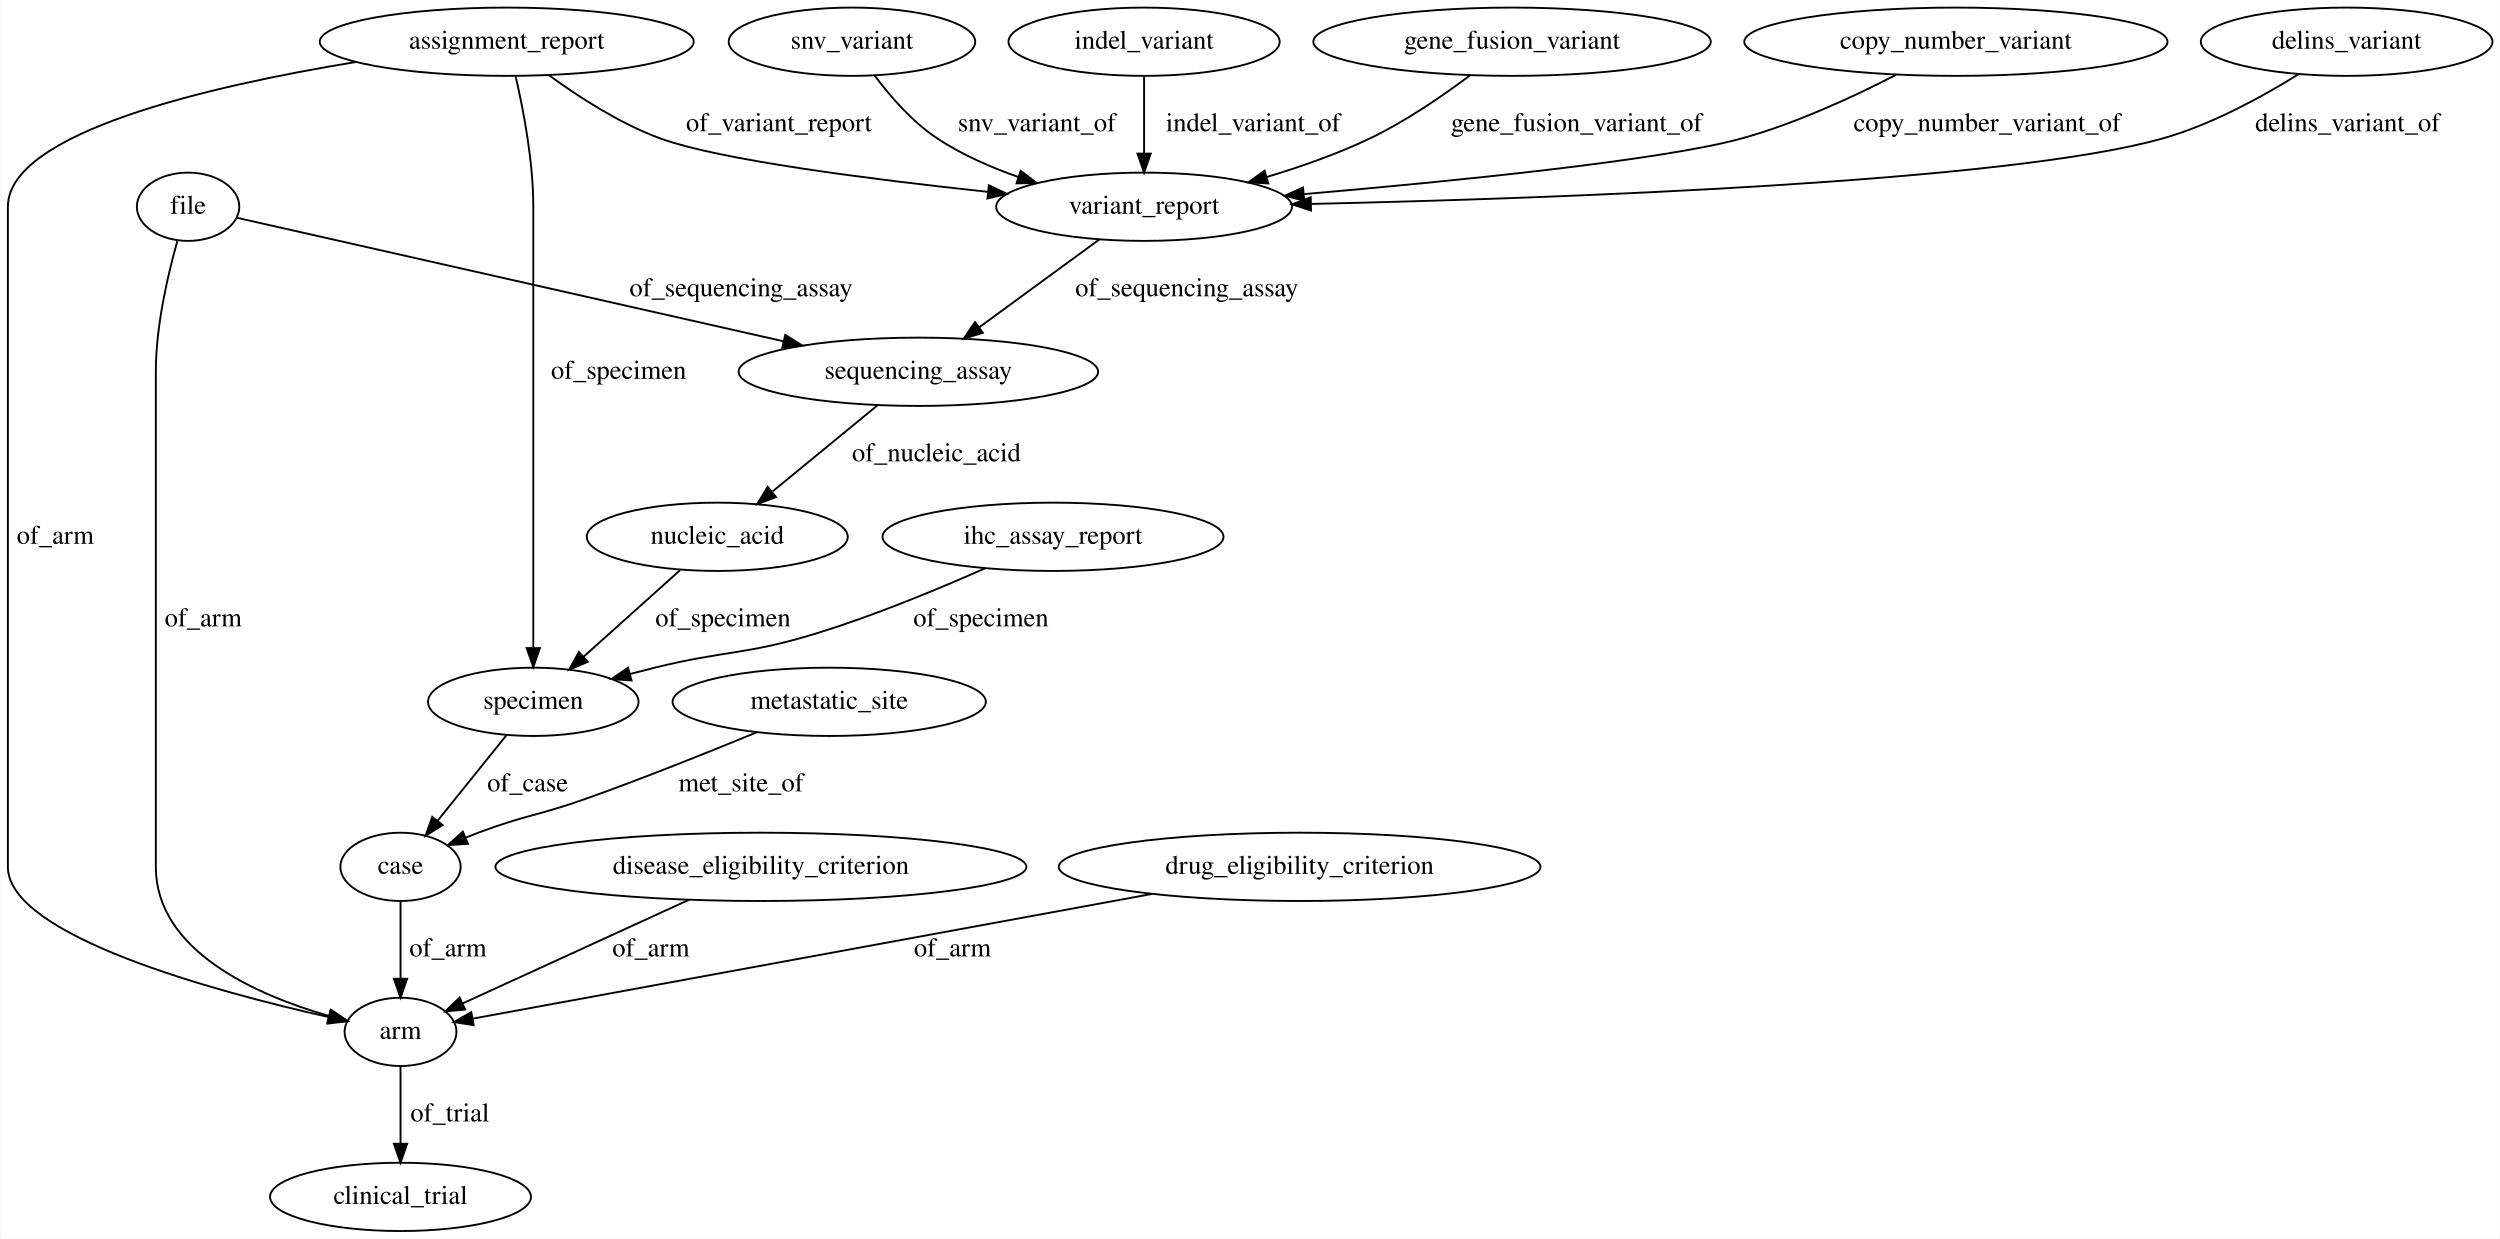
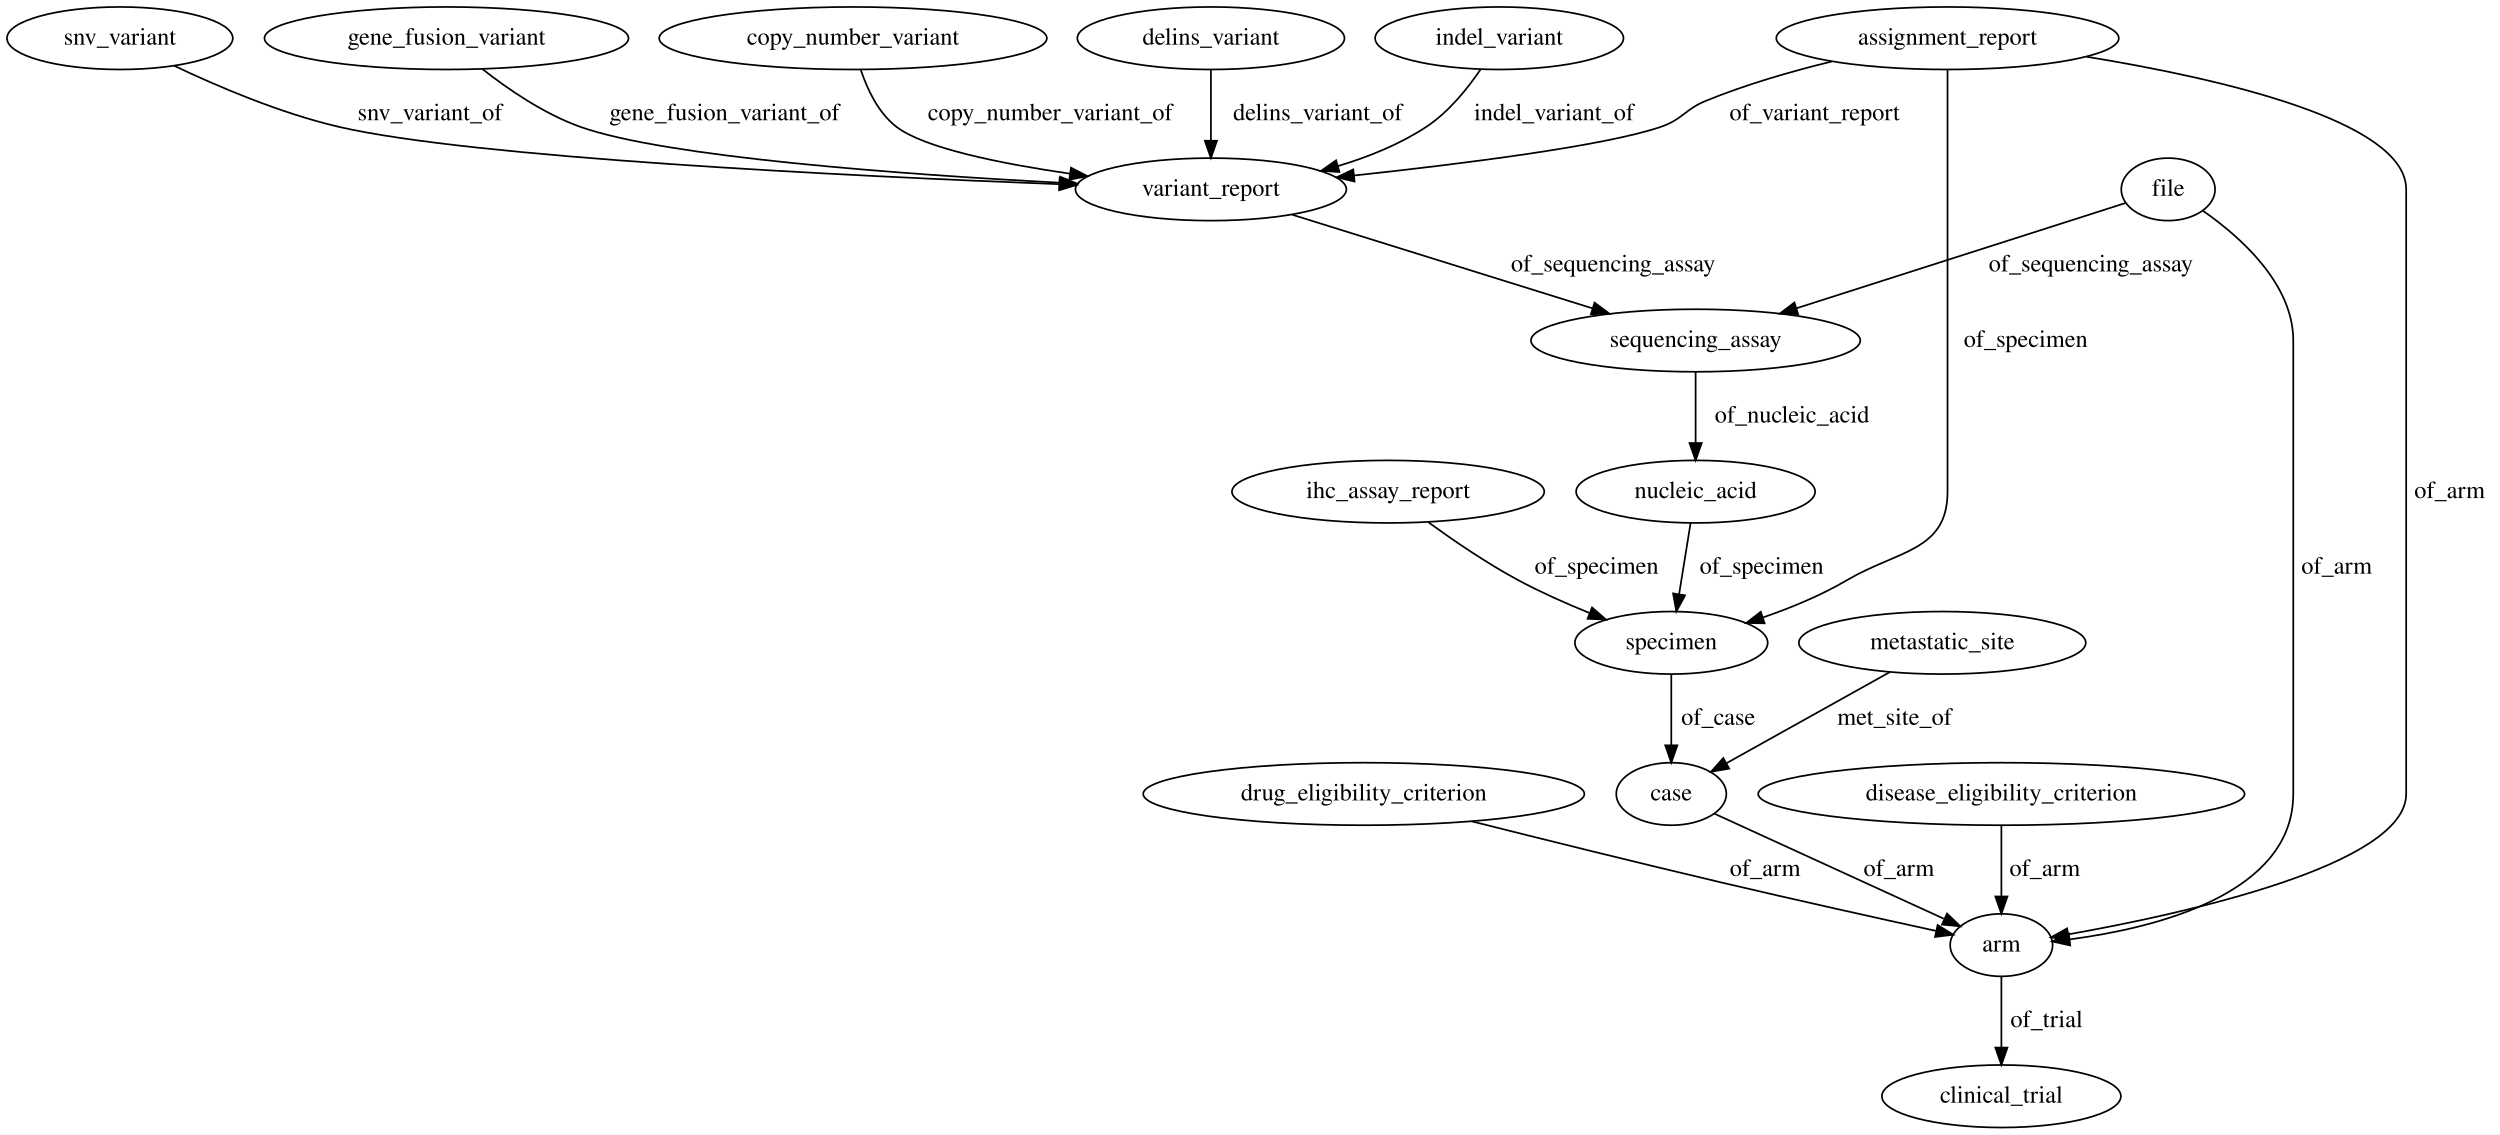
- <svg xmlns="http://www.w3.org/2000/svg" width="1318pt" height="653pt" viewBox="0.00 0.00 1317.69 653.00">
+ <svg xmlns="http://www.w3.org/2000/svg" width="1439pt" height="653pt" viewBox="0.00 0.00 1438.99 653.00">
  <g id="graph0" class="graph" transform="scale(1 1) rotate(0) translate(4 649)">
-     <polygon fill="#ffffff" stroke="transparent" points="-4,4 -4,-649 1313.693,-649 1313.693,4 -4,4" />
+     <polygon fill="#ffffff" stroke="transparent" points="-4,4 -4,-649 1434.994,-649 1434.994,4 -4,4" />
    <g id="node1" class="node">
-       <ellipse fill="none" stroke="#000000" cx="793" cy="-627" rx="104.782" ry="18" />
-       <text text-anchor="middle" x="793" y="-623.3" font-family="Times,serif" font-size="14.00" fill="#000000">gene_fusion_variant</text>
+       <ellipse fill="none" stroke="#000000" cx="692.994" cy="-540" rx="77.986" ry="18" />
+       <text text-anchor="middle" x="692.994" y="-536.3" font-family="Times,serif" font-size="14.00" fill="#000000">variant_report</text>
+     </g>
+     <g id="node13" class="node">
+       <ellipse fill="none" stroke="#000000" cx="971.994" cy="-453" rx="94.783" ry="18" />
+       <text text-anchor="middle" x="971.994" y="-449.3" font-family="Times,serif" font-size="14.00" fill="#000000">sequencing_assay</text>
+     </g>
+     <g id="edge18" class="edge">
+       <path fill="none" stroke="#000000" d="M739.693,-525.438C787.202,-510.623 860.992,-487.613 912.624,-471.513" />
+       <polygon fill="#000000" stroke="#000000" points="913.813,-474.809 922.318,-468.49 911.73,-468.126 913.813,-474.809" />
+       <text text-anchor="middle" x="924.494" y="-492.8" font-family="Times,serif" font-size="14.00" fill="#000000">of_sequencing_assay</text>
+     </g>
+     <g id="node2" class="node">
+       <ellipse fill="none" stroke="#000000" cx="794.994" cy="-366" rx="89.885" ry="18" />
+       <text text-anchor="middle" x="794.994" y="-362.3" font-family="Times,serif" font-size="14.00" fill="#000000">ihc_assay_report</text>
+     </g>
+     <g id="node11" class="node">
+       <ellipse fill="none" stroke="#000000" cx="957.994" cy="-279" rx="55.491" ry="18" />
+       <text text-anchor="middle" x="957.994" y="-275.3" font-family="Times,serif" font-size="14.00" fill="#000000">specimen</text>
+     </g>
+     <g id="edge14" class="edge">
+       <path fill="none" stroke="#000000" d="M818.178,-348.376C832.607,-337.884 851.821,-324.758 869.994,-315 882.867,-308.088 897.359,-301.652 910.811,-296.189" />
+       <polygon fill="#000000" stroke="#000000" points="912.38,-299.332 920.384,-292.391 909.798,-292.826 912.38,-299.332" />
+       <text text-anchor="middle" x="914.994" y="-318.8" font-family="Times,serif" font-size="14.00" fill="#000000">of_specimen</text>
+     </g>
+     <g id="node3" class="node">
+       <ellipse fill="none" stroke="#000000" cx="780.994" cy="-192" rx="126.978" ry="18" />
+       <text text-anchor="middle" x="780.994" y="-188.3" font-family="Times,serif" font-size="14.00" fill="#000000">drug_eligibility_criterion</text>
+     </g>
+     <g id="node8" class="node">
+       <ellipse fill="none" stroke="#000000" cx="1147.994" cy="-105" rx="29.497" ry="18" />
+       <text text-anchor="middle" x="1147.994" y="-101.3" font-family="Times,serif" font-size="14.00" fill="#000000">arm</text>
+     </g>
+     <g id="edge7" class="edge">
+       <path fill="none" stroke="#000000" d="M843.106,-176.233C883.941,-165.963 938.58,-152.404 986.994,-141 1029.131,-131.075 1077.633,-120.32 1110.296,-113.176" />
+       <polygon fill="#000000" stroke="#000000" points="1111.293,-116.541 1120.316,-110.989 1109.8,-109.702 1111.293,-116.541" />
+       <text text-anchor="middle" x="1011.994" y="-144.8" font-family="Times,serif" font-size="14.00" fill="#000000">of_arm</text>
+     </g>
+     <g id="node4" class="node">
+       <ellipse fill="none" stroke="#000000" cx="858.994" cy="-627" rx="71.487" ry="18" />
+       <text text-anchor="middle" x="858.994" y="-623.3" font-family="Times,serif" font-size="14.00" fill="#000000">indel_variant</text>
+     </g>
+     <g id="edge1" class="edge">
+       <path fill="none" stroke="#000000" d="M848.216,-609.05C840.738,-598.029 829.832,-584.452 816.994,-576 801.749,-565.964 783.658,-558.67 766.073,-553.389" />
+       <polygon fill="#000000" stroke="#000000" points="766.952,-550 756.377,-550.658 765.054,-556.738 766.952,-550" />
+       <text text-anchor="middle" x="890.494" y="-579.8" font-family="Times,serif" font-size="14.00" fill="#000000">indel_variant_of</text>
+     </g>
+     <g id="node5" class="node">
+       <ellipse fill="none" stroke="#000000" cx="957.994" cy="-192" rx="31.695" ry="18" />
+       <text text-anchor="middle" x="957.994" y="-188.3" font-family="Times,serif" font-size="14.00" fill="#000000">case</text>
+     </g>
+     <g id="edge5" class="edge">
+       <path fill="none" stroke="#000000" d="M982.833,-180.626C1016.629,-165.151 1077.19,-137.421 1114.837,-120.183" />
+       <polygon fill="#000000" stroke="#000000" points="1116.71,-123.175 1124.345,-115.829 1113.795,-116.81 1116.71,-123.175" />
+       <text text-anchor="middle" x="1088.994" y="-144.8" font-family="Times,serif" font-size="14.00" fill="#000000">of_arm</text>
+     </g>
+     <g id="node6" class="node">
+       <ellipse fill="none" stroke="#000000" cx="64.994" cy="-627" rx="64.989" ry="18" />
+       <text text-anchor="middle" x="64.994" y="-623.3" font-family="Times,serif" font-size="14.00" fill="#000000">snv_variant</text>
+     </g>
+     <g id="edge13" class="edge">
+       <path fill="none" stroke="#000000" d="M96.203,-611.159C121.169,-599.284 157.432,-583.791 190.994,-576 267.364,-558.272 483.345,-547.708 605.675,-542.976" />
+       <polygon fill="#000000" stroke="#000000" points="605.906,-546.47 615.765,-542.591 605.639,-539.475 605.906,-546.47" />
+       <text text-anchor="middle" x="243.494" y="-579.8" font-family="Times,serif" font-size="14.00" fill="#000000">snv_variant_of</text>
+     </g>
+     <g id="node7" class="node">
+       <ellipse fill="none" stroke="#000000" cx="252.994" cy="-627" rx="104.782" ry="18" />
+       <text text-anchor="middle" x="252.994" y="-623.3" font-family="Times,serif" font-size="14.00" fill="#000000">gene_fusion_variant</text>
+     </g>
+     <g id="edge4" class="edge">
+       <path fill="none" stroke="#000000" d="M273.704,-609.211C288.401,-597.66 309.148,-583.419 329.994,-576 379.092,-558.526 515.092,-548.641 605.964,-543.809" />
+       <polygon fill="#000000" stroke="#000000" points="606.183,-547.302 615.987,-543.287 605.818,-540.312 606.183,-547.302" />
+       <text text-anchor="middle" x="412.994" y="-579.8" font-family="Times,serif" font-size="14.00" fill="#000000">gene_fusion_variant_of</text>
+     </g>
+     <g id="node12" class="node">
+       <ellipse fill="none" stroke="#000000" cx="1147.994" cy="-18" rx="68.788" ry="18" />
+       <text text-anchor="middle" x="1147.994" y="-14.3" font-family="Times,serif" font-size="14.00" fill="#000000">clinical_trial</text>
+     </g>
+     <g id="edge10" class="edge">
+       <path fill="none" stroke="#000000" d="M1147.994,-86.974C1147.994,-75.192 1147.994,-59.561 1147.994,-46.158" />
+       <polygon fill="#000000" stroke="#000000" points="1151.494,-46.003 1147.994,-36.003 1144.494,-46.003 1151.494,-46.003" />
+       <text text-anchor="middle" x="1173.994" y="-57.8" font-family="Times,serif" font-size="14.00" fill="#000000">of_trial</text>
+     </g>
+     <g id="node9" class="node">
+       <ellipse fill="none" stroke="#000000" cx="971.994" cy="-366" rx="68.788" ry="18" />
+       <text text-anchor="middle" x="971.994" y="-362.3" font-family="Times,serif" font-size="14.00" fill="#000000">nucleic_acid</text>
+     </g>
+     <g id="edge15" class="edge">
+       <path fill="none" stroke="#000000" d="M969.093,-347.974C967.197,-336.192 964.682,-320.561 962.525,-307.158" />
+       <polygon fill="#000000" stroke="#000000" points="965.936,-306.32 960.891,-297.003 959.025,-307.432 965.936,-306.32" />
+       <text text-anchor="middle" x="1009.994" y="-318.8" font-family="Times,serif" font-size="14.00" fill="#000000">of_specimen</text>
+     </g>
+     <g id="node10" class="node">
+       <ellipse fill="none" stroke="#000000" cx="1147.994" cy="-192" rx="139.976" ry="18" />
+       <text text-anchor="middle" x="1147.994" y="-188.3" font-family="Times,serif" font-size="14.00" fill="#000000">disease_eligibility_criterion</text>
+     </g>
+     <g id="edge8" class="edge">
+       <path fill="none" stroke="#000000" d="M1147.994,-173.974C1147.994,-162.192 1147.994,-146.561 1147.994,-133.158" />
+       <polygon fill="#000000" stroke="#000000" points="1151.494,-133.003 1147.994,-123.003 1144.494,-133.003 1151.494,-133.003" />
+       <text text-anchor="middle" x="1172.994" y="-144.8" font-family="Times,serif" font-size="14.00" fill="#000000">of_arm</text>
+     </g>
+     <g id="edge20" class="edge">
+       <path fill="none" stroke="#000000" d="M957.994,-260.974C957.994,-249.192 957.994,-233.561 957.994,-220.158" />
+       <polygon fill="#000000" stroke="#000000" points="961.494,-220.003 957.994,-210.003 954.494,-220.003 961.494,-220.003" />
+       <text text-anchor="middle" x="984.994" y="-231.8" font-family="Times,serif" font-size="14.00" fill="#000000">of_case</text>
+     </g>
+     <g id="edge12" class="edge">
+       <path fill="none" stroke="#000000" d="M971.994,-434.974C971.994,-423.192 971.994,-407.561 971.994,-394.158" />
+       <polygon fill="#000000" stroke="#000000" points="975.494,-394.003 971.994,-384.003 968.494,-394.003 975.494,-394.003" />
+       <text text-anchor="middle" x="1027.494" y="-405.8" font-family="Times,serif" font-size="14.00" fill="#000000">of_nucleic_acid</text>
+     </g>
+     <g id="node14" class="node">
+       <ellipse fill="none" stroke="#000000" cx="1243.994" cy="-540" rx="27" ry="18" />
+       <text text-anchor="middle" x="1243.994" y="-536.3" font-family="Times,serif" font-size="14.00" fill="#000000">file</text>
+     </g>
+     <g id="edge9" class="edge">
+       <path fill="none" stroke="#000000" d="M1264.05,-527.638C1285.354,-512.789 1315.994,-485.742 1315.994,-453 1315.994,-453 1315.994,-453 1315.994,-192 1315.994,-134.351 1237.024,-114.856 1187.37,-108.296" />
+       <polygon fill="#000000" stroke="#000000" points="1187.603,-104.799 1177.258,-107.084 1186.77,-111.749 1187.603,-104.799" />
+       <text text-anchor="middle" x="1340.994" y="-318.8" font-family="Times,serif" font-size="14.00" fill="#000000">of_arm</text>
+     </g>
+     <g id="edge19" class="edge">
+       <path fill="none" stroke="#000000" d="M1219.376,-532.126C1176.887,-518.535 1088.701,-490.329 1029.928,-471.53" />
+       <polygon fill="#000000" stroke="#000000" points="1030.989,-468.195 1020.398,-468.482 1028.857,-474.862 1030.989,-468.195" />
+       <text text-anchor="middle" x="1199.494" y="-492.8" font-family="Times,serif" font-size="14.00" fill="#000000">of_sequencing_assay</text>
    </g>
    <g id="node15" class="node">
-       <ellipse fill="none" stroke="#000000" cx="599" cy="-540" rx="77.986" ry="18" />
-       <text text-anchor="middle" x="599" y="-536.3" font-family="Times,serif" font-size="14.00" fill="#000000">variant_report</text>
-     </g>
-     <g id="edge14" class="edge">
-       <path fill="none" stroke="#000000" d="M770.784,-609.243C756.404,-598.437 736.898,-585.024 718,-576 700.99,-567.878 681.738,-561.108 663.752,-555.713" />
-       <polygon fill="#000000" stroke="#000000" points="664.492,-552.283 653.913,-552.857 662.541,-559.006 664.492,-552.283" />
-       <text text-anchor="middle" x="827" y="-579.8" font-family="Times,serif" font-size="14.00" fill="#000000">gene_fusion_variant_of</text>
-     </g>
-     <g id="node2" class="node">
-       <ellipse fill="none" stroke="#000000" cx="95" cy="-540" rx="27" ry="18" />
-       <text text-anchor="middle" x="95" y="-536.3" font-family="Times,serif" font-size="14.00" fill="#000000">file</text>
-     </g>
-     <g id="node11" class="node">
-       <ellipse fill="none" stroke="#000000" cx="207" cy="-105" rx="29.497" ry="18" />
-       <text text-anchor="middle" x="207" y="-101.3" font-family="Times,serif" font-size="14.00" fill="#000000">arm</text>
+       <ellipse fill="none" stroke="#000000" cx="486.994" cy="-627" rx="111.581" ry="18" />
+       <text text-anchor="middle" x="486.994" y="-623.3" font-family="Times,serif" font-size="14.00" fill="#000000">copy_number_variant</text>
    </g>
    <g id="edge17" class="edge">
-       <path fill="none" stroke="#000000" d="M89.434,-522.203C84.476,-504.757 78,-477.316 78,-453 78,-453 78,-453 78,-192 78,-147.613 131.146,-124.364 169.214,-113.404" />
-       <polygon fill="#000000" stroke="#000000" points="170.27,-116.744 179.009,-110.754 168.442,-109.987 170.27,-116.744" />
-       <text text-anchor="middle" x="103" y="-318.8" font-family="Times,serif" font-size="14.00" fill="#000000">of_arm</text>
+       <path fill="none" stroke="#000000" d="M491.48,-608.781C495.162,-597.652 501.521,-584.056 511.994,-576 527.889,-563.774 571.517,-554.897 611.955,-549.017" />
+       <polygon fill="#000000" stroke="#000000" points="612.46,-552.48 621.875,-547.623 611.486,-545.548 612.46,-552.48" />
+       <text text-anchor="middle" x="600.494" y="-579.8" font-family="Times,serif" font-size="14.00" fill="#000000">copy_number_variant_of</text>
    </g>
-     <g id="node13" class="node">
-       <ellipse fill="none" stroke="#000000" cx="480" cy="-453" rx="94.783" ry="18" />
-       <text text-anchor="middle" x="480" y="-449.3" font-family="Times,serif" font-size="14.00" fill="#000000">sequencing_assay</text>
-     </g>
-     <g id="edge4" class="edge">
-       <path fill="none" stroke="#000000" d="M120.859,-534.157C179.058,-521.005 322.032,-488.697 409.013,-469.041" />
-       <polygon fill="#000000" stroke="#000000" points="409.829,-472.445 418.812,-466.827 408.286,-465.617 409.829,-472.445" />
-       <text text-anchor="middle" x="386.5" y="-492.8" font-family="Times,serif" font-size="14.00" fill="#000000">of_sequencing_assay</text>
-     </g>
-     <g id="node3" class="node">
-       <ellipse fill="none" stroke="#000000" cx="1027" cy="-627" rx="111.581" ry="18" />
-       <text text-anchor="middle" x="1027" y="-623.3" font-family="Times,serif" font-size="14.00" fill="#000000">copy_number_variant</text>
-     </g>
-     <g id="edge9" class="edge">
-       <path fill="none" stroke="#000000" d="M995.36,-609.511C973.235,-598.094 942.635,-583.89 914,-576 872.038,-564.438 761.705,-553.422 683.491,-546.69" />
-       <polygon fill="#000000" stroke="#000000" points="683.42,-543.172 673.159,-545.81 682.826,-550.146 683.42,-543.172" />
-       <text text-anchor="middle" x="1043.5" y="-579.8" font-family="Times,serif" font-size="14.00" fill="#000000">copy_number_variant_of</text>
-     </g>
-     <g id="node4" class="node">
-       <ellipse fill="none" stroke="#000000" cx="207" cy="-18" rx="68.788" ry="18" />
-       <text text-anchor="middle" x="207" y="-14.3" font-family="Times,serif" font-size="14.00" fill="#000000">clinical_trial</text>
-     </g>
-     <g id="node5" class="node">
-       <ellipse fill="none" stroke="#000000" cx="263" cy="-627" rx="98.583" ry="18" />
-       <text text-anchor="middle" x="263" y="-623.3" font-family="Times,serif" font-size="14.00" fill="#000000">assignment_report</text>
-     </g>
-     <g id="node9" class="node">
-       <ellipse fill="none" stroke="#000000" cx="277" cy="-279" rx="55.491" ry="18" />
-       <text text-anchor="middle" x="277" y="-275.3" font-family="Times,serif" font-size="14.00" fill="#000000">specimen</text>
-     </g>
-     <g id="edge7" class="edge">
-       <path fill="none" stroke="#000000" d="M267.662,-608.806C271.734,-591.299 277,-564.019 277,-540 277,-540 277,-540 277,-366 277,-346.548 277,-324.648 277,-307.688" />
-       <polygon fill="#000000" stroke="#000000" points="280.5,-307.33 277,-297.331 273.5,-307.331 280.5,-307.33" />
-       <text text-anchor="middle" x="322" y="-449.3" font-family="Times,serif" font-size="14.00" fill="#000000">of_specimen</text>
-     </g>
-     <g id="edge19" class="edge">
-       <path fill="none" stroke="#000000" d="M183.378,-616.299C105.97,-603.598 0,-579.076 0,-540 0,-540 0,-540 0,-192 0,-155.702 109.54,-126.175 169.251,-112.776" />
-       <polygon fill="#000000" stroke="#000000" points="170.068,-116.18 179.083,-110.615 168.565,-109.344 170.068,-116.18" />
-       <text text-anchor="middle" x="25" y="-362.3" font-family="Times,serif" font-size="14.00" fill="#000000">of_arm</text>
-     </g>
-     <g id="edge10" class="edge">
-       <path fill="none" stroke="#000000" d="M285.378,-609.261C300.928,-597.885 322.622,-583.83 344,-576 374.87,-564.693 454.425,-554.497 516.542,-547.866" />
-       <polygon fill="#000000" stroke="#000000" points="517.164,-551.32 526.743,-546.793 516.431,-544.359 517.164,-551.32" />
-       <text text-anchor="middle" x="406.5" y="-579.8" font-family="Times,serif" font-size="14.00" fill="#000000">of_variant_report</text>
-     </g>
-     <g id="node6" class="node">
-       <ellipse fill="none" stroke="#000000" cx="1233" cy="-627" rx="76.887" ry="18" />
-       <text text-anchor="middle" x="1233" y="-623.3" font-family="Times,serif" font-size="14.00" fill="#000000">delins_variant</text>
-     </g>
-     <g id="edge20" class="edge">
-       <path fill="none" stroke="#000000" d="M1207.492,-609.789C1188.619,-598.028 1161.815,-583.298 1136,-576 1054.201,-552.877 817.416,-544.437 687.272,-541.49" />
-       <polygon fill="#000000" stroke="#000000" points="687.013,-537.983 676.938,-541.262 686.859,-544.981 687.013,-537.983" />
-       <text text-anchor="middle" x="1233.5" y="-579.8" font-family="Times,serif" font-size="14.00" fill="#000000">delins_variant_of</text>
-     </g>
-     <g id="node7" class="node">
-       <ellipse fill="none" stroke="#000000" cx="445" cy="-627" rx="64.989" ry="18" />
-       <text text-anchor="middle" x="445" y="-623.3" font-family="Times,serif" font-size="14.00" fill="#000000">snv_variant</text>
-     </g>
-     <g id="edge1" class="edge">
-       <path fill="none" stroke="#000000" d="M456.922,-609.23C465.084,-598.281 476.794,-584.716 490,-576 502.894,-567.49 517.973,-560.832 532.733,-555.686" />
-       <polygon fill="#000000" stroke="#000000" points="533.954,-558.969 542.359,-552.518 531.766,-552.32 533.954,-558.969" />
-       <text text-anchor="middle" x="542.5" y="-579.8" font-family="Times,serif" font-size="14.00" fill="#000000">snv_variant_of</text>
-     </g>
-     <g id="node8" class="node">
-       <ellipse fill="none" stroke="#000000" cx="397" cy="-192" rx="139.976" ry="18" />
-       <text text-anchor="middle" x="397" y="-188.3" font-family="Times,serif" font-size="14.00" fill="#000000">disease_eligibility_criterion</text>
-     </g>
-     <g id="edge15" class="edge">
-       <path fill="none" stroke="#000000" d="M359.007,-174.603C324.115,-158.626 272.942,-135.195 239.796,-120.017" />
-       <polygon fill="#000000" stroke="#000000" points="241.09,-116.76 230.541,-115.779 238.175,-123.125 241.09,-116.76" />
-       <text text-anchor="middle" x="339" y="-144.8" font-family="Times,serif" font-size="14.00" fill="#000000">of_arm</text>
-     </g>
-     <g id="node10" class="node">
-       <ellipse fill="none" stroke="#000000" cx="207" cy="-192" rx="31.695" ry="18" />
-       <text text-anchor="middle" x="207" y="-188.3" font-family="Times,serif" font-size="14.00" fill="#000000">case</text>
+     <g id="node16" class="node">
+       <ellipse fill="none" stroke="#000000" cx="1113.994" cy="-279" rx="82.585" ry="18" />
+       <text text-anchor="middle" x="1113.994" y="-275.3" font-family="Times,serif" font-size="14.00" fill="#000000">metastatic_site</text>
    </g>
    <g id="edge11" class="edge">
-       <path fill="none" stroke="#000000" d="M262.834,-261.394C252.415,-248.445 238.123,-230.681 226.607,-216.368" />
-       <polygon fill="#000000" stroke="#000000" points="229.193,-214 220.197,-208.402 223.739,-218.388 229.193,-214" />
-       <text text-anchor="middle" x="274" y="-231.8" font-family="Times,serif" font-size="14.00" fill="#000000">of_case</text>
+       <path fill="none" stroke="#000000" d="M1083.916,-262.226C1056.87,-247.142 1017.274,-225.06 989.73,-209.699" />
+       <polygon fill="#000000" stroke="#000000" points="991.325,-206.581 980.887,-204.767 987.916,-212.695 991.325,-206.581" />
+       <text text-anchor="middle" x="1086.494" y="-231.8" font-family="Times,serif" font-size="14.00" fill="#000000">met_site_of</text>
+     </g>
+     <g id="node17" class="node">
+       <ellipse fill="none" stroke="#000000" cx="1116.994" cy="-627" rx="98.583" ry="18" />
+       <text text-anchor="middle" x="1116.994" y="-623.3" font-family="Times,serif" font-size="14.00" fill="#000000">assignment_report</text>
+     </g>
+     <g id="edge2" class="edge">
+       <path fill="none" stroke="#000000" d="M1050.404,-613.618C1027.06,-607.922 1000.951,-600.392 977.994,-591 965.647,-585.948 964.612,-580.332 951.994,-576 920.203,-565.086 838.534,-554.753 775.324,-547.981" />
+       <polygon fill="#000000" stroke="#000000" points="775.662,-544.497 765.349,-546.925 774.925,-551.458 775.662,-544.497" />
+       <text text-anchor="middle" x="1040.494" y="-579.8" font-family="Times,serif" font-size="14.00" fill="#000000">of_variant_report</text>
+     </g>
+     <g id="edge6" class="edge">
+       <path fill="none" stroke="#000000" d="M1196.919,-616.352C1274.621,-603.696 1380.994,-579.21 1380.994,-540 1380.994,-540 1380.994,-540 1380.994,-192 1380.994,-151.013 1252.859,-122.972 1186.633,-111.216" />
+       <polygon fill="#000000" stroke="#000000" points="1187.016,-107.73 1176.565,-109.469 1185.819,-114.627 1187.016,-107.73" />
+       <text text-anchor="middle" x="1405.994" y="-362.3" font-family="Times,serif" font-size="14.00" fill="#000000">of_arm</text>
    </g>
    <g id="edge16" class="edge">
-       <path fill="none" stroke="#000000" d="M207,-173.974C207,-162.192 207,-146.561 207,-133.158" />
-       <polygon fill="#000000" stroke="#000000" points="210.5,-133.003 207,-123.003 203.5,-133.003 210.5,-133.003" />
-       <text text-anchor="middle" x="232" y="-144.8" font-family="Times,serif" font-size="14.00" fill="#000000">of_arm</text>
+       <path fill="none" stroke="#000000" d="M1116.994,-608.669C1116.994,-591.063 1116.994,-563.713 1116.994,-540 1116.994,-540 1116.994,-540 1116.994,-366 1116.994,-331.674 1088.579,-332.407 1058.994,-315 1044.18,-306.283 1026.912,-299.171 1010.889,-293.64" />
+       <polygon fill="#000000" stroke="#000000" points="1011.699,-290.222 1001.106,-290.401 1009.499,-296.867 1011.699,-290.222" />
+       <text text-anchor="middle" x="1161.994" y="-449.3" font-family="Times,serif" font-size="14.00" fill="#000000">of_specimen</text>
    </g>
-     <g id="edge13" class="edge">
-       <path fill="none" stroke="#000000" d="M207,-86.974C207,-75.192 207,-59.561 207,-46.158" />
-       <polygon fill="#000000" stroke="#000000" points="210.5,-46.003 207,-36.003 203.5,-46.003 210.5,-46.003" />
-       <text text-anchor="middle" x="233" y="-57.8" font-family="Times,serif" font-size="14.00" fill="#000000">of_trial</text>
-     </g>
-     <g id="node12" class="node">
-       <ellipse fill="none" stroke="#000000" cx="599" cy="-627" rx="71.487" ry="18" />
-       <text text-anchor="middle" x="599" y="-623.3" font-family="Times,serif" font-size="14.00" fill="#000000">indel_variant</text>
+     <g id="node18" class="node">
+       <ellipse fill="none" stroke="#000000" cx="692.994" cy="-627" rx="76.887" ry="18" />
+       <text text-anchor="middle" x="692.994" y="-623.3" font-family="Times,serif" font-size="14.00" fill="#000000">delins_variant</text>
    </g>
    <g id="edge3" class="edge">
-       <path fill="none" stroke="#000000" d="M599,-608.973C599,-597.192 599,-581.561 599,-568.158" />
-       <polygon fill="#000000" stroke="#000000" points="602.5,-568.003 599,-558.003 595.5,-568.003 602.5,-568.003" />
-       <text text-anchor="middle" x="656.5" y="-579.8" font-family="Times,serif" font-size="14.00" fill="#000000">indel_variant_of</text>
-     </g>
-     <g id="node14" class="node">
-       <ellipse fill="none" stroke="#000000" cx="374" cy="-366" rx="68.788" ry="18" />
-       <text text-anchor="middle" x="374" y="-362.3" font-family="Times,serif" font-size="14.00" fill="#000000">nucleic_acid</text>
-     </g>
-     <g id="edge12" class="edge">
-       <path fill="none" stroke="#000000" d="M458.549,-435.394C442.641,-422.337 420.77,-404.387 403.258,-390.014" />
-       <polygon fill="#000000" stroke="#000000" points="405.007,-386.921 395.057,-383.283 400.566,-392.332 405.007,-386.921" />
-       <text text-anchor="middle" x="489.5" y="-405.8" font-family="Times,serif" font-size="14.00" fill="#000000">of_nucleic_acid</text>
-     </g>
-     <g id="edge8" class="edge">
-       <path fill="none" stroke="#000000" d="M354.371,-348.394C339.718,-335.252 319.537,-317.152 303.461,-302.733" />
-       <polygon fill="#000000" stroke="#000000" points="305.721,-300.059 295.94,-295.988 301.048,-305.27 305.721,-300.059" />
-       <text text-anchor="middle" x="377" y="-318.8" font-family="Times,serif" font-size="14.00" fill="#000000">of_specimen</text>
-     </g>
-     <g id="edge5" class="edge">
-       <path fill="none" stroke="#000000" d="M575.489,-522.812C557.353,-509.553 532.072,-491.069 512.078,-476.452" />
-       <polygon fill="#000000" stroke="#000000" points="514.007,-473.527 503.869,-470.45 509.876,-479.178 514.007,-473.527" />
-       <text text-anchor="middle" x="621.5" y="-492.8" font-family="Times,serif" font-size="14.00" fill="#000000">of_sequencing_assay</text>
-     </g>
-     <g id="node16" class="node">
-       <ellipse fill="none" stroke="#000000" cx="681" cy="-192" rx="126.978" ry="18" />
-       <text text-anchor="middle" x="681" y="-188.3" font-family="Times,serif" font-size="14.00" fill="#000000">drug_eligibility_criterion</text>
-     </g>
-     <g id="edge18" class="edge">
-       <path fill="none" stroke="#000000" d="M603.259,-177.731C500.414,-158.854 323.098,-126.309 245.38,-112.044" />
-       <polygon fill="#000000" stroke="#000000" points="245.561,-108.519 235.093,-110.156 244.297,-115.404 245.561,-108.519" />
-       <text text-anchor="middle" x="498" y="-144.8" font-family="Times,serif" font-size="14.00" fill="#000000">of_arm</text>
-     </g>
-     <g id="node17" class="node">
-       <ellipse fill="none" stroke="#000000" cx="551" cy="-366" rx="89.885" ry="18" />
-       <text text-anchor="middle" x="551" y="-362.3" font-family="Times,serif" font-size="14.00" fill="#000000">ihc_assay_report</text>
-     </g>
-     <g id="edge6" class="edge">
-       <path fill="none" stroke="#000000" d="M515.248,-349.417C490.581,-338.474 456.807,-324.463 426,-315 389.087,-303.661 378.496,-306.232 341,-297 336.724,-295.947 332.3,-294.808 327.869,-293.632" />
-       <polygon fill="#000000" stroke="#000000" points="328.775,-290.252 318.208,-291.018 326.947,-297.009 328.775,-290.252" />
-       <text text-anchor="middle" x="513" y="-318.8" font-family="Times,serif" font-size="14.00" fill="#000000">of_specimen</text>
-     </g>
-     <g id="node18" class="node">
-       <ellipse fill="none" stroke="#000000" cx="433" cy="-279" rx="82.585" ry="18" />
-       <text text-anchor="middle" x="433" y="-275.3" font-family="Times,serif" font-size="14.00" fill="#000000">metastatic_site</text>
-     </g>
-     <g id="edge2" class="edge">
-       <path fill="none" stroke="#000000" d="M394.912,-262.975C369.601,-252.536 335.53,-238.886 305,-228 279.977,-219.077 272.865,-219.353 248,-210 245.79,-209.169 243.527,-208.281 241.255,-207.363" />
-       <polygon fill="#000000" stroke="#000000" points="242.552,-204.111 231.976,-203.475 239.847,-210.567 242.552,-204.111" />
-       <text text-anchor="middle" x="386.5" y="-231.8" font-family="Times,serif" font-size="14.00" fill="#000000">met_site_of</text>
+       <path fill="none" stroke="#000000" d="M692.994,-608.973C692.994,-597.192 692.994,-581.561 692.994,-568.158" />
+       <polygon fill="#000000" stroke="#000000" points="696.494,-568.003 692.994,-558.003 689.494,-568.003 696.494,-568.003" />
+       <text text-anchor="middle" x="754.494" y="-579.8" font-family="Times,serif" font-size="14.00" fill="#000000">delins_variant_of</text>
    </g>
  </g>
</svg>
